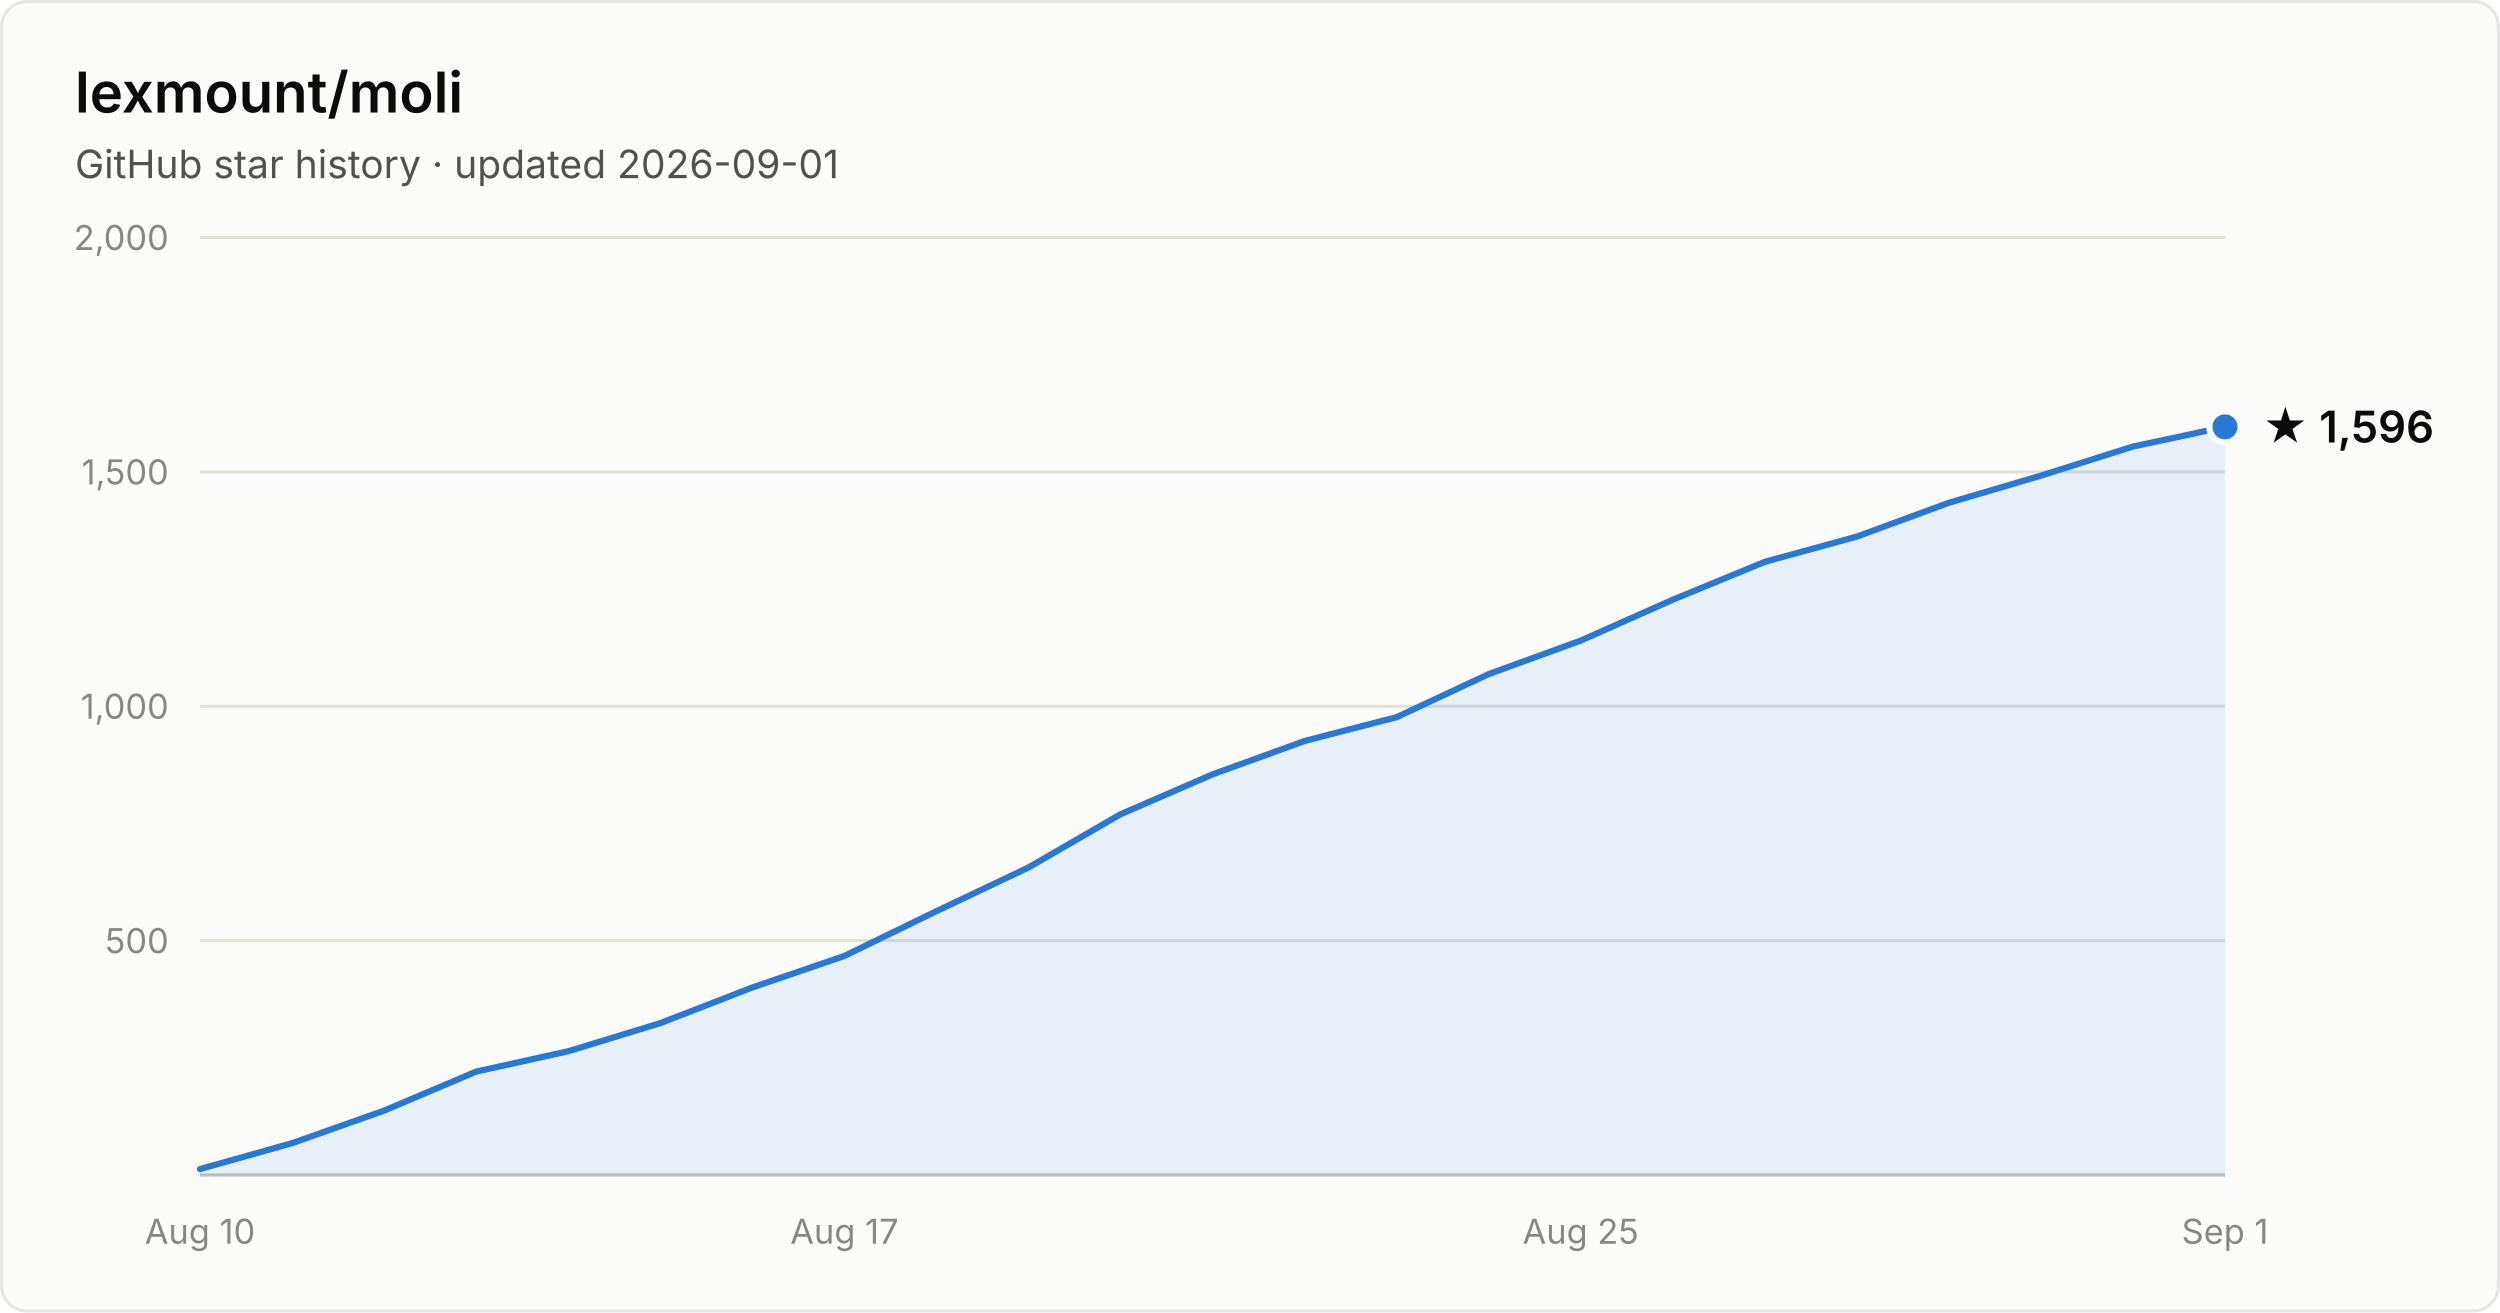
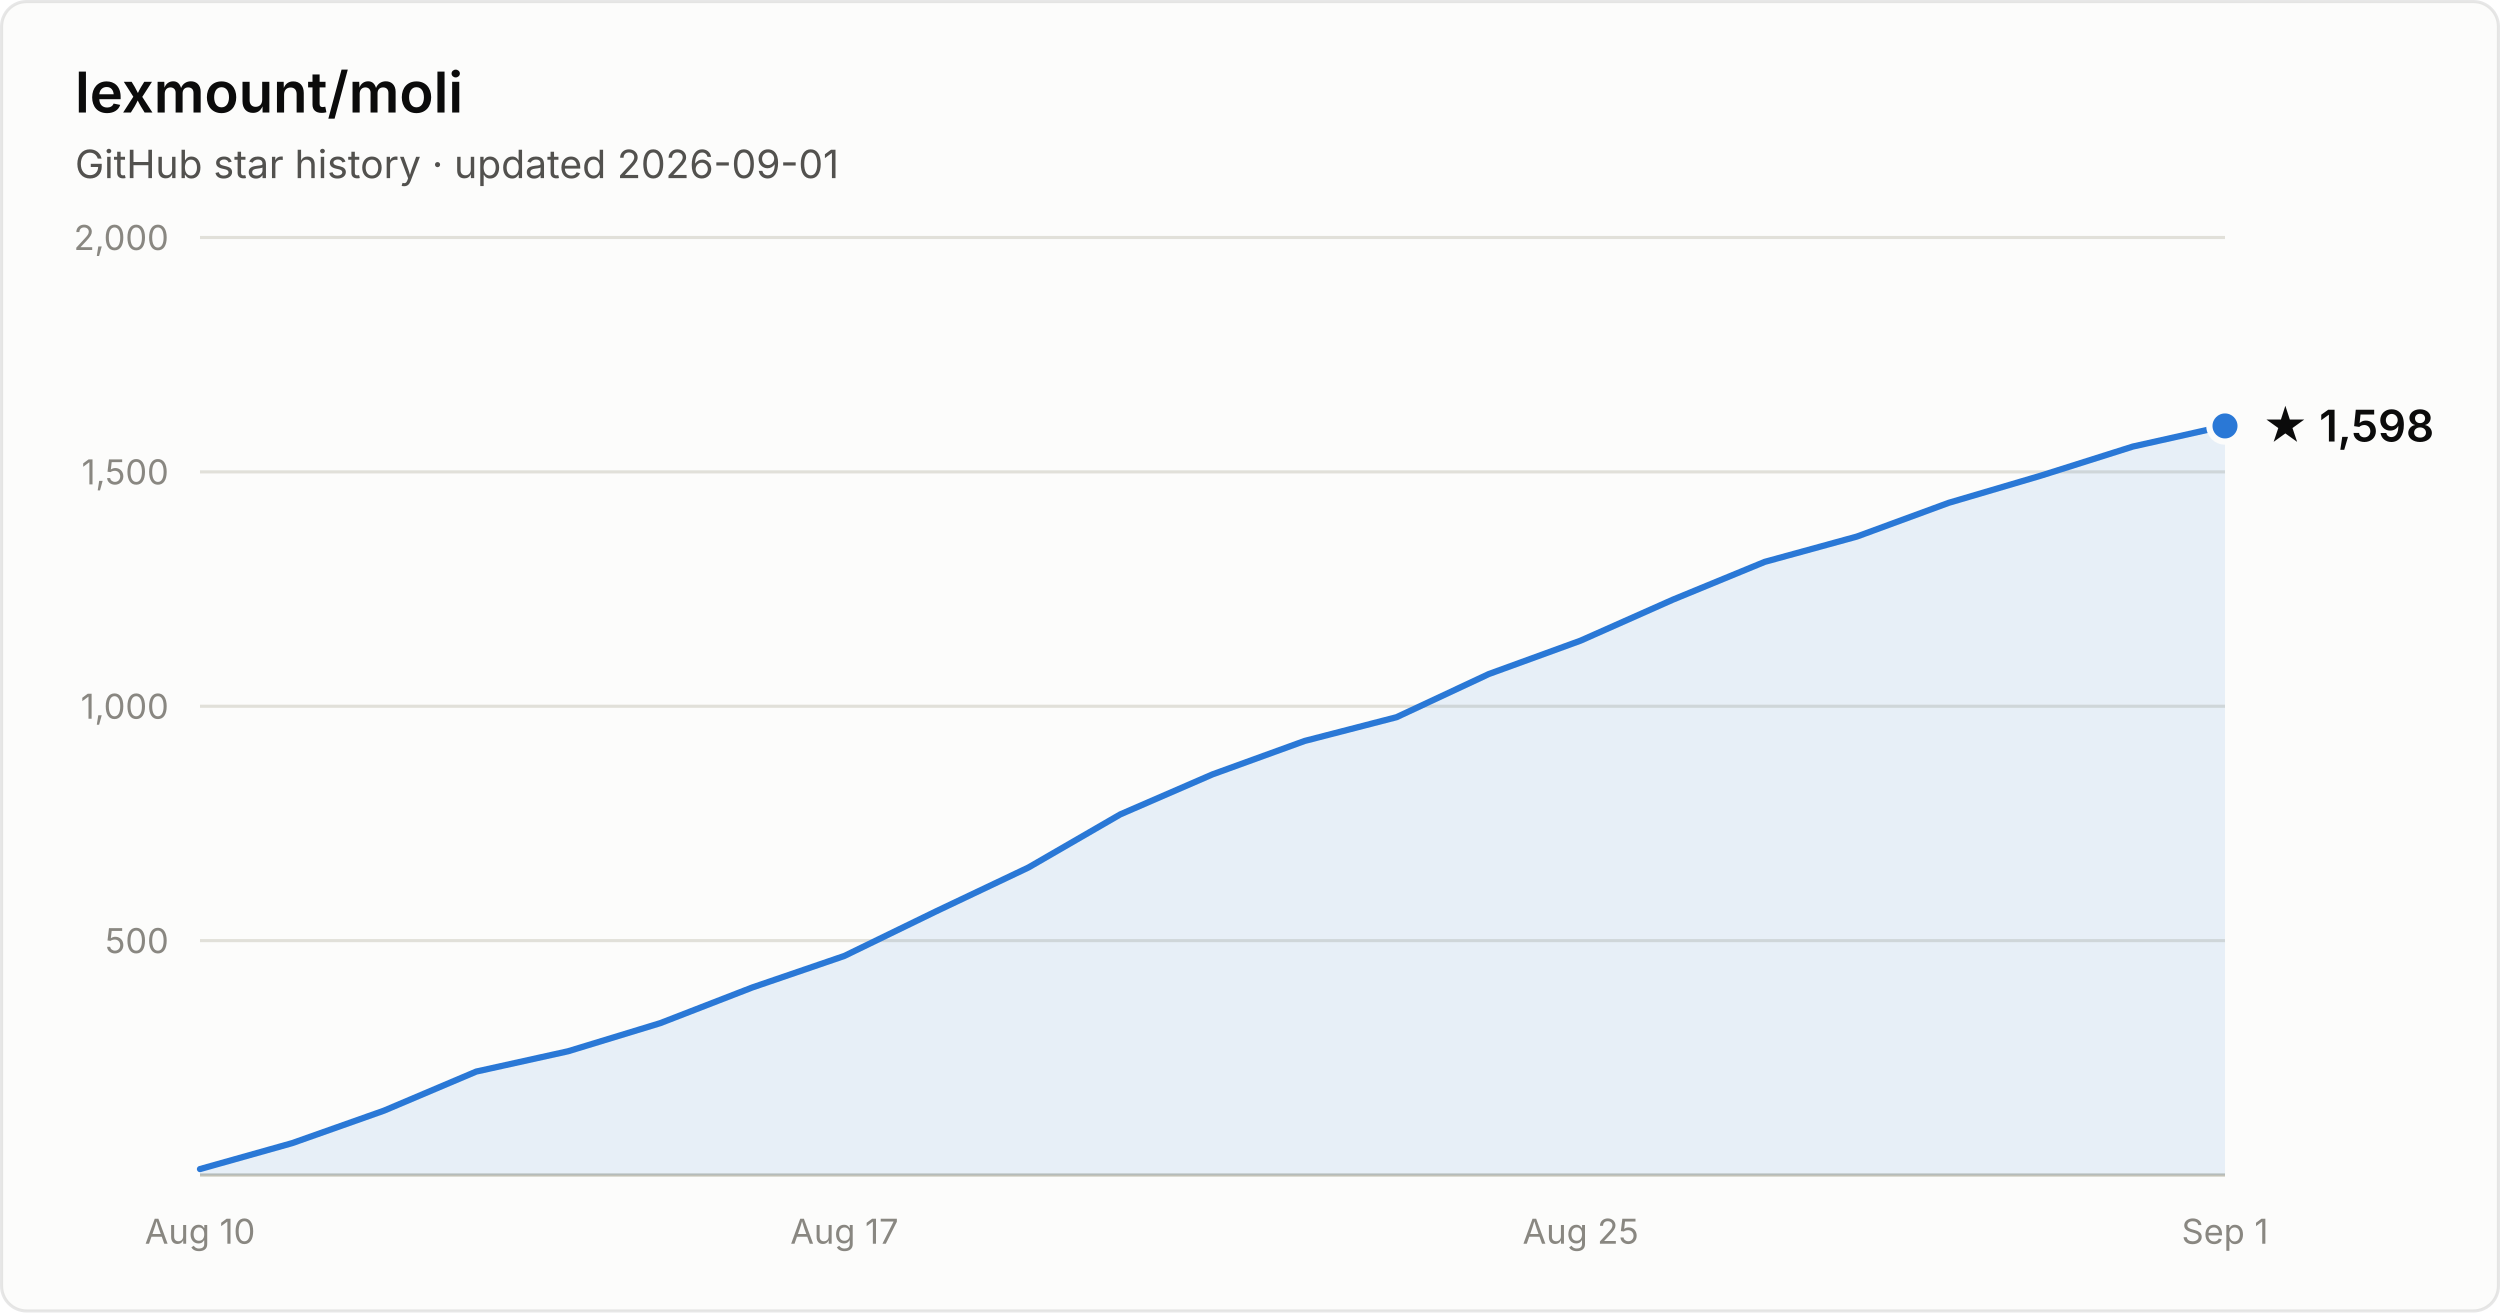
- <svg xmlns="http://www.w3.org/2000/svg" width="800" height="420" viewBox="0 0 800 420" font-family="system-ui, -apple-system, Segoe UI, sans-serif" role="img" aria-label="Star history of lexmount/moli: 1,596 stars as of 2026-09-01">
+ <svg xmlns="http://www.w3.org/2000/svg" width="800" height="420" viewBox="0 0 800 420" font-family="system-ui, -apple-system, Segoe UI, sans-serif" role="img" aria-label="Star history of lexmount/moli: 1,598 stars as of 2026-09-01">
  <rect x="0.5" y="0.5" width="799" height="419" rx="8" fill="#fcfcfb" stroke="rgba(11,11,11,0.10)" />
  <text x="24" y="36" fill="#0b0b0b" font-size="18" font-weight="600">lexmount/moli</text>
  <text x="24" y="57" fill="#52514e" font-size="12.5">GitHub star history · updated 2026-09-01</text>
  <line x1="64" y1="301.0" x2="712" y2="301.0" stroke="#e1e0d9" stroke-width="1" />
  <text x="54" y="305.0" text-anchor="end" fill="#898781" font-size="11" style="font-variant-numeric:tabular-nums">500</text>
  <line x1="64" y1="226.0" x2="712" y2="226.0" stroke="#e1e0d9" stroke-width="1" />
  <text x="54" y="230.0" text-anchor="end" fill="#898781" font-size="11" style="font-variant-numeric:tabular-nums">1,000</text>
  <line x1="64" y1="151.0" x2="712" y2="151.0" stroke="#e1e0d9" stroke-width="1" />
  <text x="54" y="155.0" text-anchor="end" fill="#898781" font-size="11" style="font-variant-numeric:tabular-nums">1,500</text>
  <line x1="64" y1="76.0" x2="712" y2="76.0" stroke="#e1e0d9" stroke-width="1" />
  <text x="54" y="80.0" text-anchor="end" fill="#898781" font-size="11" style="font-variant-numeric:tabular-nums">2,000</text>
  <line x1="64" y1="376" x2="712" y2="376" stroke="#c3c2b7" stroke-width="1" />
  <text x="64.0" y="398" text-anchor="middle" fill="#898781" font-size="11" style="font-variant-numeric:tabular-nums">Aug 10</text>
  <text x="270.2" y="398" text-anchor="middle" fill="#898781" font-size="11" style="font-variant-numeric:tabular-nums">Aug 17</text>
  <text x="505.8" y="398" text-anchor="middle" fill="#898781" font-size="11" style="font-variant-numeric:tabular-nums">Aug 25</text>
  <text x="712.0" y="398" text-anchor="middle" fill="#898781" font-size="11" style="font-variant-numeric:tabular-nums">Sep 1</text>
-   <path d="M64.0 374.1 L93.5 365.8 L122.9 355.4 L152.4 342.9 L181.8 336.4 L211.3 327.4 L240.7 316.0 L270.2 305.9 L299.6 291.6 L329.1 277.6 L358.5 260.6 L388.0 247.8 L417.5 237.1 L446.9 229.5 L476.4 215.7 L505.8 205.0 L535.3 191.9 L564.7 179.8 L594.2 171.7 L623.6 160.9 L653.1 152.2 L682.5 142.9 L712.0 136.6 L712.0 376 L64.0 376 Z" fill="#2a78d6" fill-opacity="0.1" />
-   <path d="M64.0 374.1 L93.5 365.8 L122.9 355.4 L152.4 342.9 L181.8 336.4 L211.3 327.4 L240.7 316.0 L270.2 305.9 L299.6 291.6 L329.1 277.6 L358.5 260.6 L388.0 247.8 L417.5 237.1 L446.9 229.5 L476.4 215.7 L505.8 205.0 L535.3 191.9 L564.7 179.8 L594.2 171.7 L623.6 160.9 L653.1 152.2 L682.5 142.9 L712.0 136.6" fill="none" stroke="#2a78d6" stroke-width="2" stroke-linejoin="round" stroke-linecap="round" />
-   <circle cx="712.0" cy="136.6" r="5" fill="#2a78d6" stroke="#fcfcfb" stroke-width="2" />
-   <text x="724.0" y="141.6" fill="#0b0b0b" font-size="14" font-weight="600">★ 1,596</text>
+   <path d="M64.0 374.1 L93.5 365.8 L122.9 355.4 L152.4 342.9 L181.8 336.4 L211.3 327.4 L240.7 316.0 L270.2 305.9 L299.6 291.6 L329.1 277.6 L358.5 260.6 L388.0 247.8 L417.5 237.1 L446.9 229.5 L476.4 215.7 L505.8 205.0 L535.3 191.9 L564.7 179.8 L594.2 171.7 L623.6 160.9 L653.1 152.2 L682.5 142.9 L712.0 136.3 L712.0 376 L64.0 376 Z" fill="#2a78d6" fill-opacity="0.1" />
+   <path d="M64.0 374.1 L93.5 365.8 L122.9 355.4 L152.4 342.9 L181.8 336.4 L211.3 327.4 L240.7 316.0 L270.2 305.9 L299.6 291.6 L329.1 277.6 L358.5 260.6 L388.0 247.8 L417.5 237.1 L446.9 229.5 L476.4 215.7 L505.8 205.0 L535.3 191.9 L564.7 179.8 L594.2 171.7 L623.6 160.9 L653.1 152.2 L682.5 142.9 L712.0 136.3" fill="none" stroke="#2a78d6" stroke-width="2" stroke-linejoin="round" stroke-linecap="round" />
+   <circle cx="712.0" cy="136.3" r="5" fill="#2a78d6" stroke="#fcfcfb" stroke-width="2" />
+   <text x="724.0" y="141.3" fill="#0b0b0b" font-size="14" font-weight="600">★ 1,598</text>
</svg>
